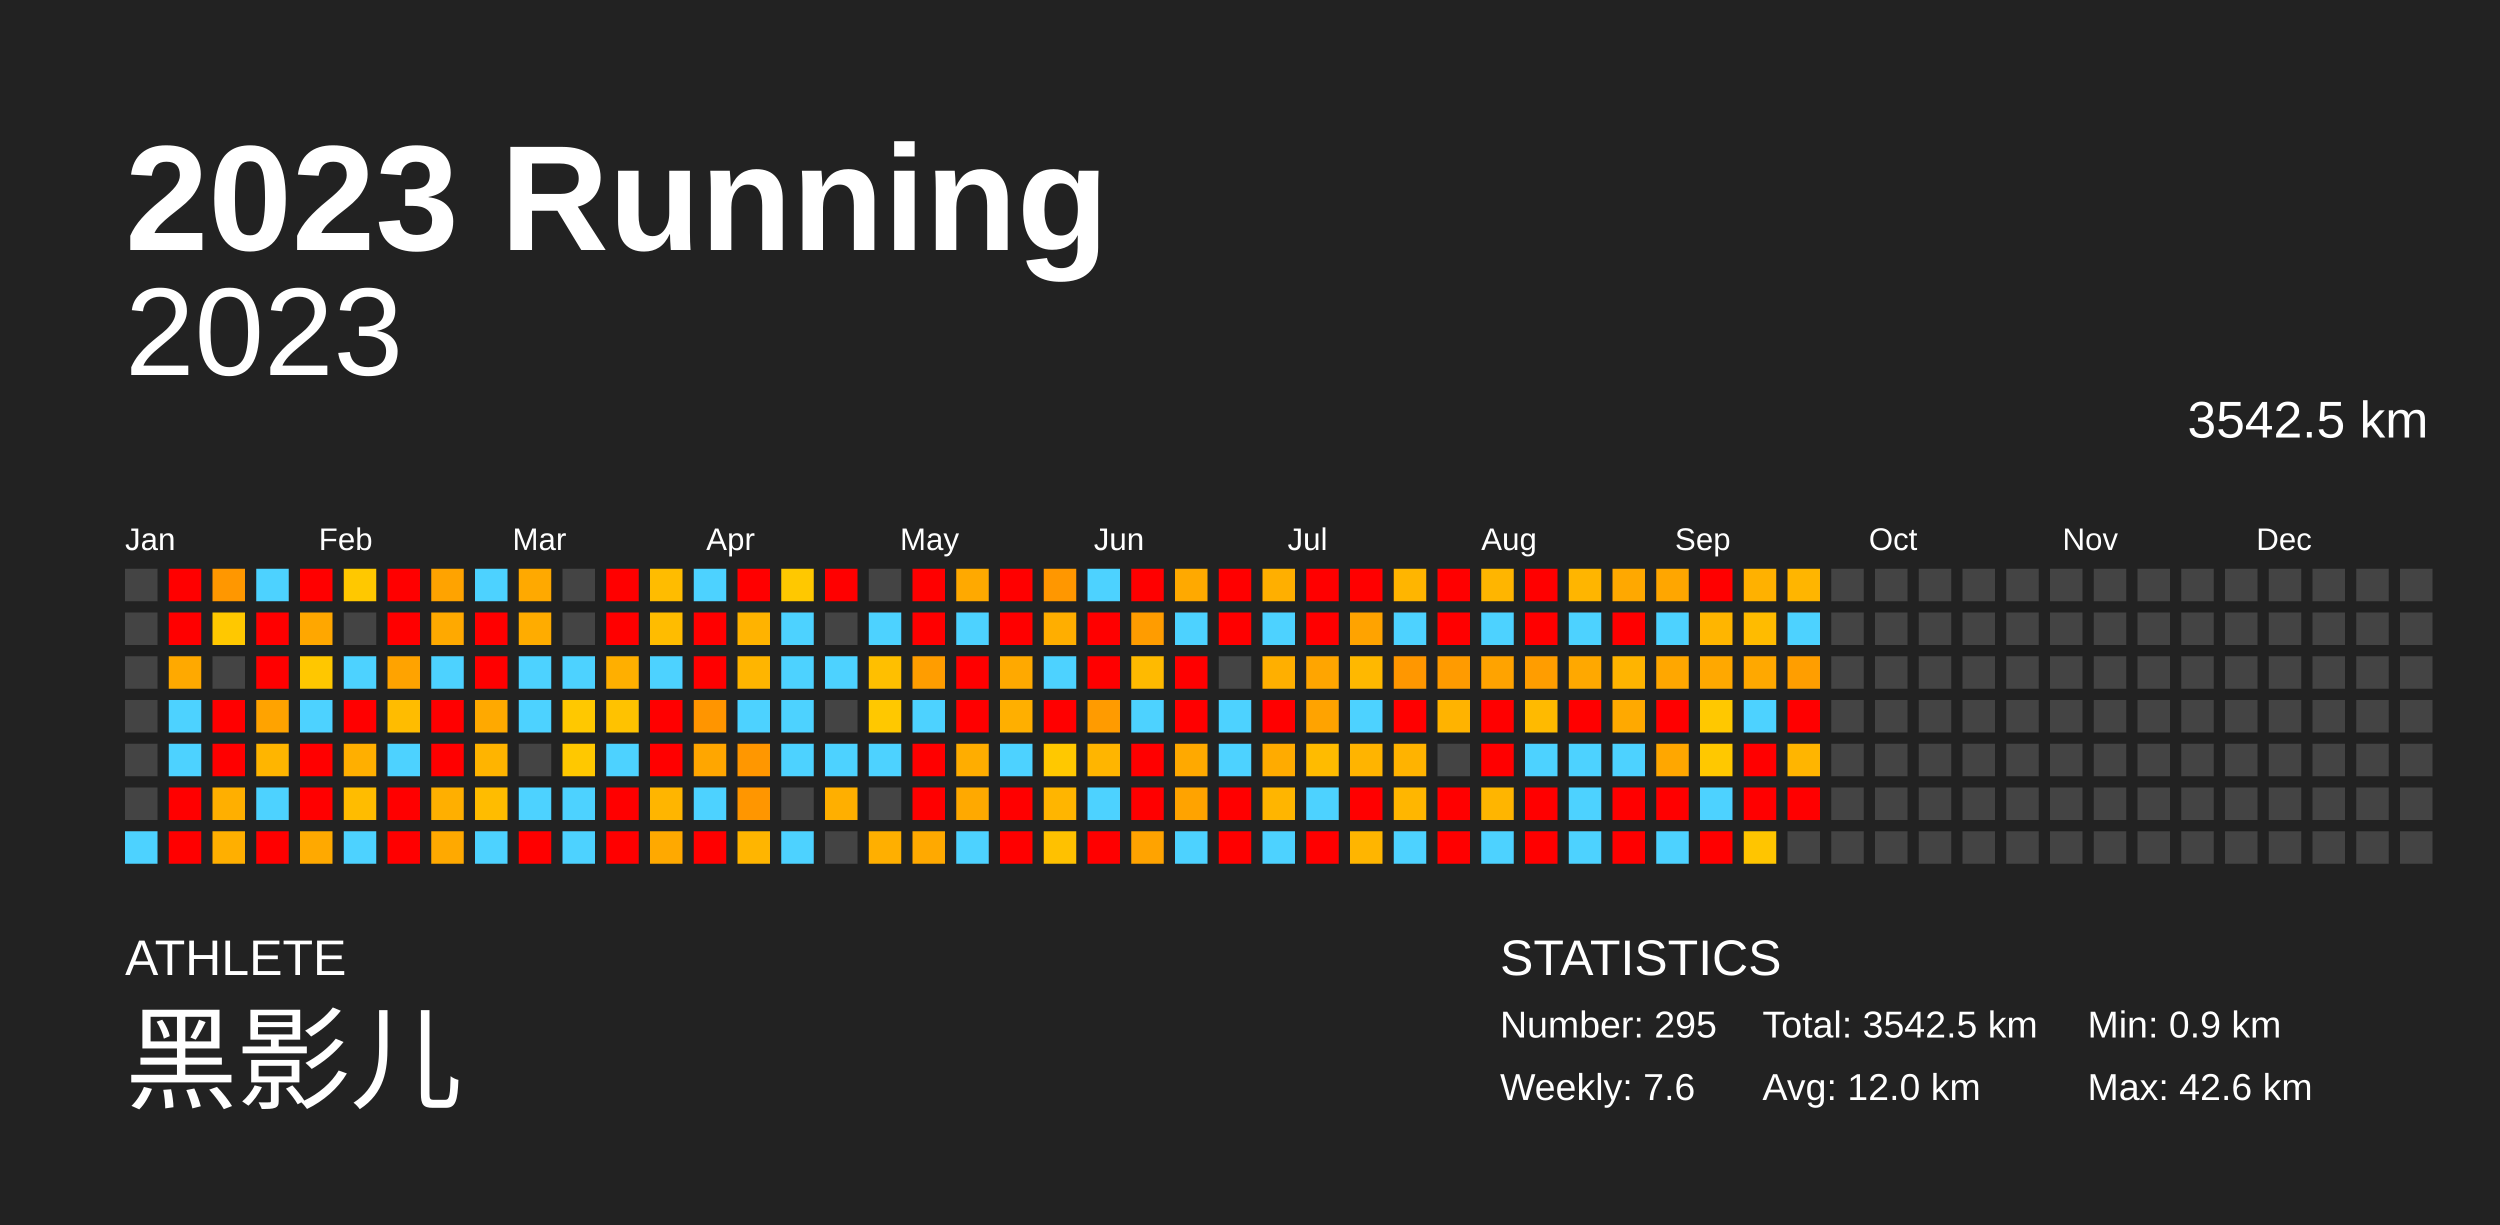
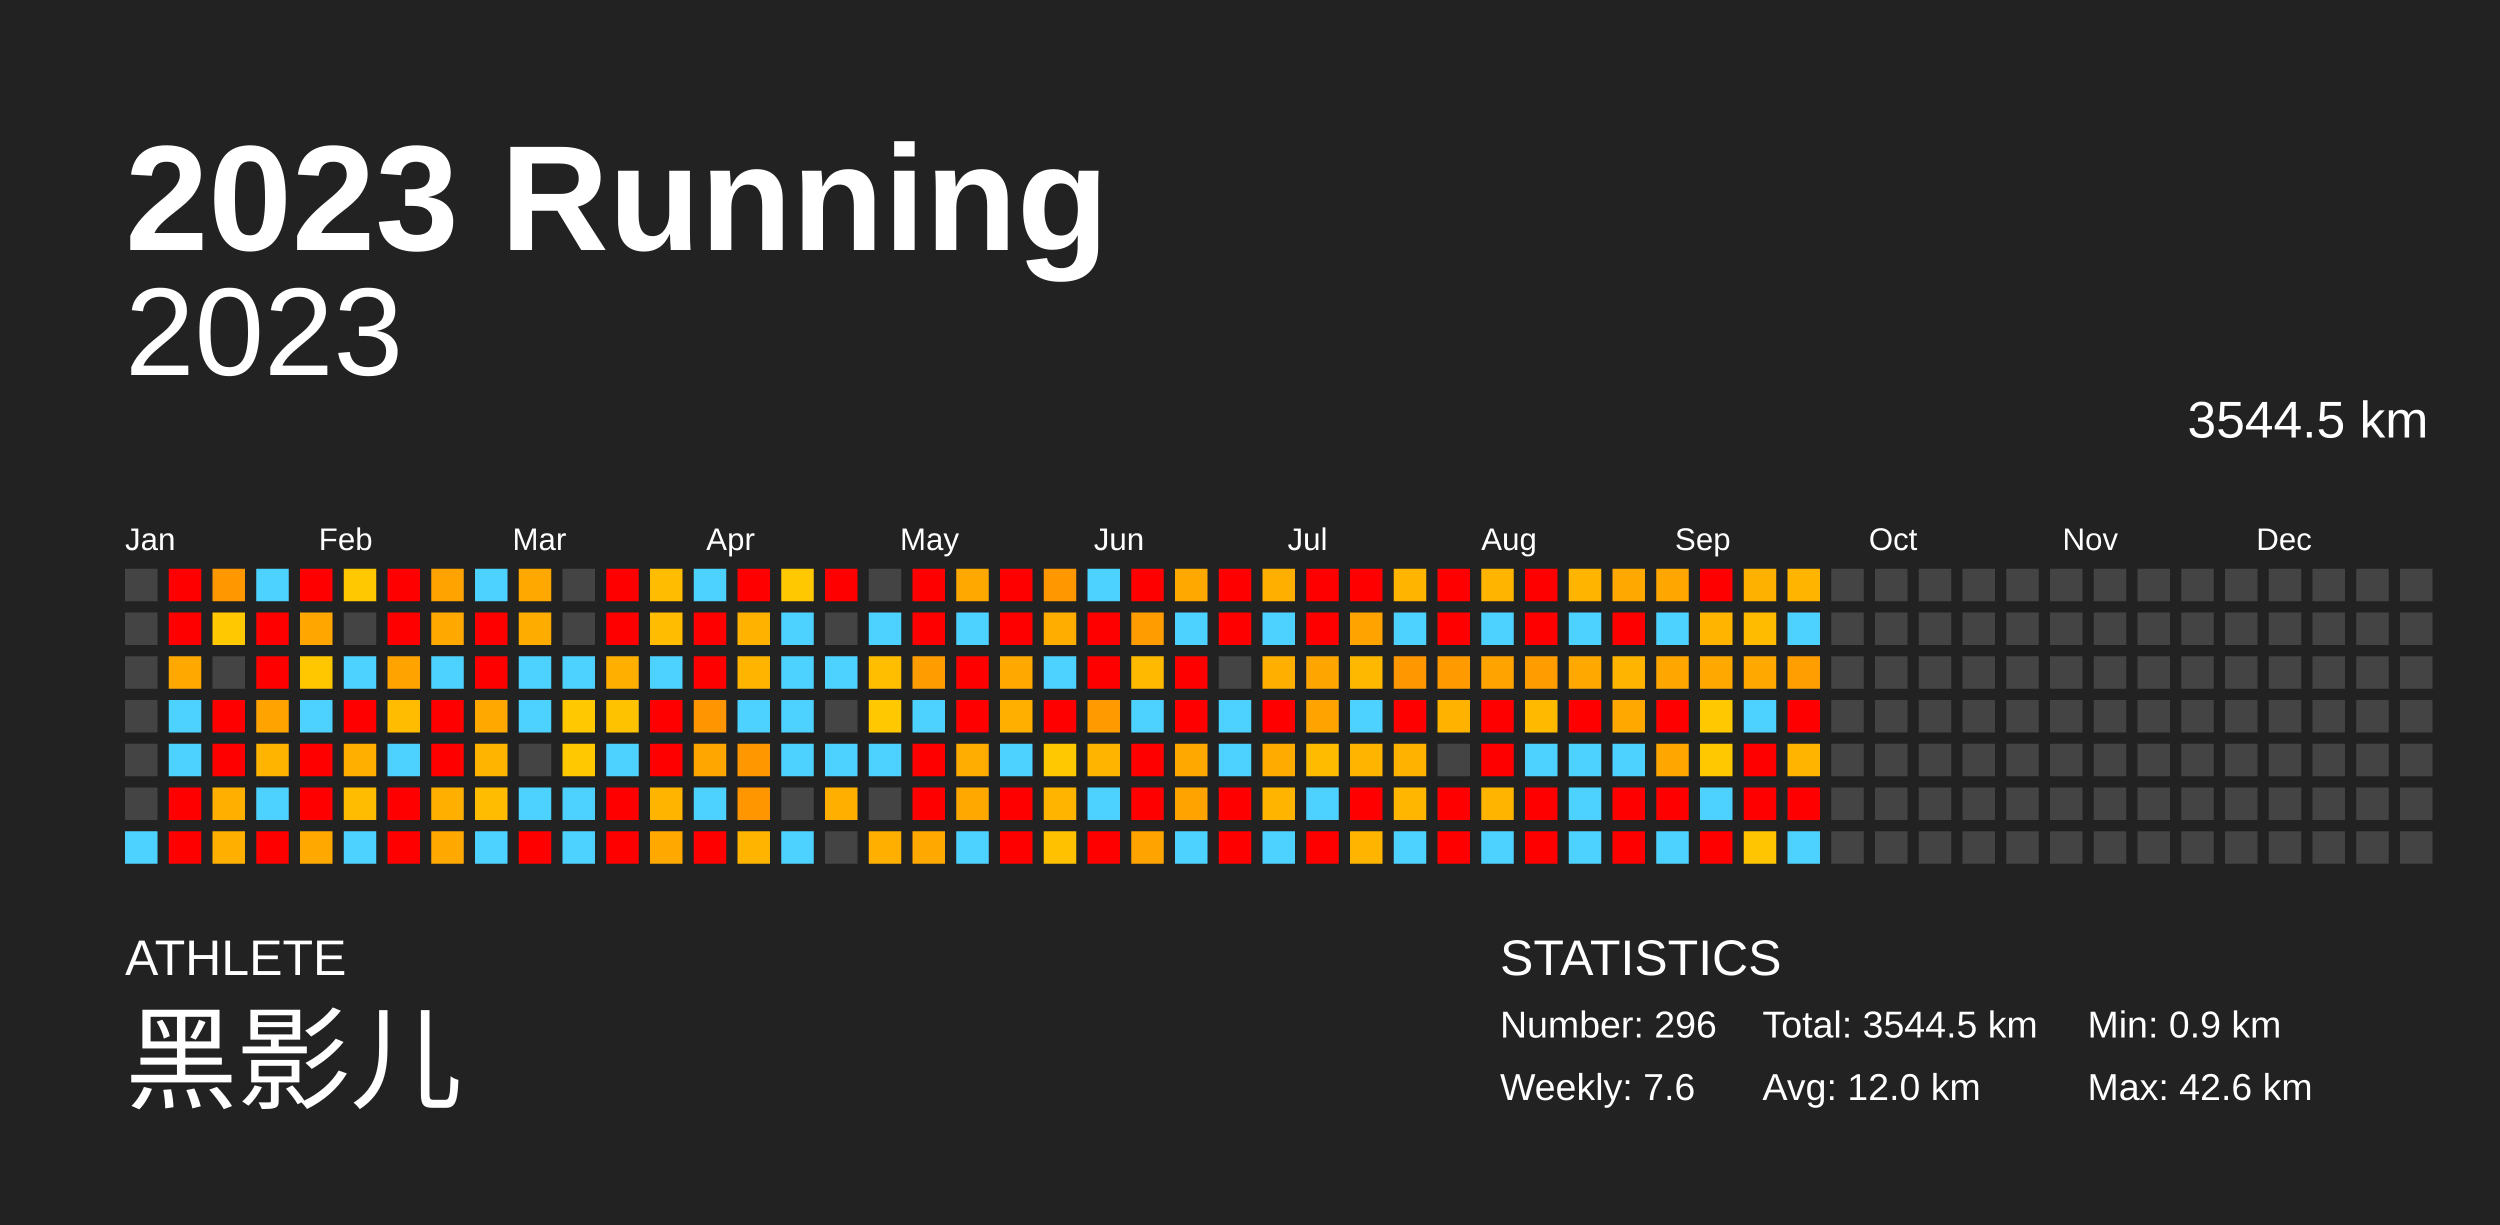
<svg xmlns="http://www.w3.org/2000/svg" baseProfile="full" height="98mm" version="1.1" viewBox="0,0,200,98" width="200mm">
  <defs />
  <rect fill="#222222" height="98" width="200" x="0" y="0" />
  <text fill="#FFFFFF" style="font-size:12px; font-family:Arial; font-weight:bold;" x="10" y="20">2023 Running</text>
  <text fill="#FFFFFF" style="font-size:4px; font-family:Arial" x="10" y="78">ATHLETE</text>
  <text fill="#FFFFFF" style="font-size:9px; font-family:Arial" x="10" y="88">黑影儿</text>
  <text fill="#FFFFFF" style="font-size:4px; font-family:Arial" x="120" y="78">STATISTICS</text>
-   <text fill="#FFFFFF" style="font-size:3px; font-family:Arial" x="120" y="83">Number: 295</text>
+   <text fill="#FFFFFF" style="font-size:3px; font-family:Arial" x="120" y="83">Number: 296</text>
  <text fill="#FFFFFF" style="font-size:3px; font-family:Arial" x="120" y="88">Weekly: 7.6</text>
-   <text fill="#FFFFFF" style="font-size:3px; font-family:Arial" x="141" y="83">Total: 3542.5 km</text>
+   <text fill="#FFFFFF" style="font-size:3px; font-family:Arial" x="141" y="83">Total: 3544.5 km</text>
  <text fill="#FFFFFF" style="font-size:3px; font-family:Arial" x="141" y="88">Avg: 12.0 km</text>
  <text fill="#FFFFFF" style="font-size:3px; font-family:Arial" x="167" y="83">Min: 0.9 km</text>
  <text fill="#FFFFFF" style="font-size:3px; font-family:Arial" x="167" y="88">Max: 42.6 km</text>
  <text alignment-baseline="hanging" fill="#FFFFFF" style="font-size:10.0px; font-family:Arial;" x="10" y="30">2023</text>
-   <text alignment-baseline="hanging" fill="#FFFFFF" style="font-size:4.125px; font-family:Arial;" x="175" y="35">3542.5 km</text>
+   <text alignment-baseline="hanging" fill="#FFFFFF" style="font-size:4.125px; font-family:Arial;" x="175" y="35">3544.5 km</text>
  <text fill="#FFFFFF" style="font-size:2.5px; font-family:Arial" x="10.0" y="44">Jan</text>
  <text fill="#FFFFFF" style="font-size:2.5px; font-family:Arial" x="25.5" y="44">Feb</text>
  <text fill="#FFFFFF" style="font-size:2.5px; font-family:Arial" x="41.0" y="44">Mar</text>
  <text fill="#FFFFFF" style="font-size:2.5px; font-family:Arial" x="56.5" y="44">Apr</text>
  <text fill="#FFFFFF" style="font-size:2.5px; font-family:Arial" x="72.0" y="44">May</text>
  <text fill="#FFFFFF" style="font-size:2.5px; font-family:Arial" x="87.5" y="44">Jun</text>
  <text fill="#FFFFFF" style="font-size:2.5px; font-family:Arial" x="103.0" y="44">Jul</text>
  <text fill="#FFFFFF" style="font-size:2.5px; font-family:Arial" x="118.5" y="44">Aug</text>
  <text fill="#FFFFFF" style="font-size:2.5px; font-family:Arial" x="134.0" y="44">Sep</text>
  <text fill="#FFFFFF" style="font-size:2.5px; font-family:Arial" x="149.5" y="44">Oct</text>
  <text fill="#FFFFFF" style="font-size:2.5px; font-family:Arial" x="165.0" y="44">Nov</text>
  <text fill="#FFFFFF" style="font-size:2.5px; font-family:Arial" x="180.5" y="44">Dec</text>
  <rect fill="#444444" height="2.6" width="2.6" x="10.0" y="45.5" />
  <rect fill="#444444" height="2.6" width="2.6" x="10.0" y="49.0" />
  <rect fill="#444444" height="2.6" width="2.6" x="10.0" y="52.5" />
  <rect fill="#444444" height="2.6" width="2.6" x="10.0" y="56.0" />
  <rect fill="#444444" height="2.6" width="2.6" x="10.0" y="59.5" />
  <rect fill="#444444" height="2.6" width="2.6" x="10.0" y="63.0" />
  <rect fill="#4dd2ff" height="2.6" width="2.6" x="10.0" y="66.5" />
  <rect fill="red" height="2.6" width="2.6" x="13.5" y="45.5" />
  <rect fill="red" height="2.6" width="2.6" x="13.5" y="49.0" />
  <rect fill="#ffa900" height="2.6" width="2.6" x="13.5" y="52.5" />
  <rect fill="#4dd2ff" height="2.6" width="2.6" x="13.5" y="56.0" />
  <rect fill="#4dd2ff" height="2.6" width="2.6" x="13.5" y="59.5" />
  <rect fill="red" height="2.6" width="2.6" x="13.5" y="63.0" />
  <rect fill="red" height="2.6" width="2.6" x="13.5" y="66.5" />
  <rect fill="#ff9700" height="2.6" width="2.6" x="17.0" y="45.5" />
  <rect fill="#ffc800" height="2.6" width="2.6" x="17.0" y="49.0" />
  <rect fill="#444444" height="2.6" width="2.6" x="17.0" y="52.5" />
  <rect fill="red" height="2.6" width="2.6" x="17.0" y="56.0" />
  <rect fill="red" height="2.6" width="2.6" x="17.0" y="59.5" />
  <rect fill="#ffaf00" height="2.6" width="2.6" x="17.0" y="63.0" />
  <rect fill="#ffaf00" height="2.6" width="2.6" x="17.0" y="66.5" />
  <rect fill="#4dd2ff" height="2.6" width="2.6" x="20.5" y="45.5" />
  <rect fill="red" height="2.6" width="2.6" x="20.5" y="49.0" />
  <rect fill="red" height="2.6" width="2.6" x="20.5" y="52.5" />
  <rect fill="#ffa300" height="2.6" width="2.6" x="20.5" y="56.0" />
  <rect fill="#ffb500" height="2.6" width="2.6" x="20.5" y="59.5" />
  <rect fill="#4dd2ff" height="2.6" width="2.6" x="20.5" y="63.0" />
  <rect fill="red" height="2.6" width="2.6" x="20.5" y="66.5" />
  <rect fill="red" height="2.6" width="2.6" x="24.0" y="45.5" />
  <rect fill="#ffa700" height="2.6" width="2.6" x="24.0" y="49.0" />
  <rect fill="#ffc700" height="2.6" width="2.6" x="24.0" y="52.5" />
  <rect fill="#4dd2ff" height="2.6" width="2.6" x="24.0" y="56.0" />
  <rect fill="red" height="2.6" width="2.6" x="24.0" y="59.5" />
  <rect fill="red" height="2.6" width="2.6" x="24.0" y="63.0" />
  <rect fill="#ffa900" height="2.6" width="2.6" x="24.0" y="66.5" />
  <rect fill="#ffc800" height="2.6" width="2.6" x="27.5" y="45.5" />
  <rect fill="#444444" height="2.6" width="2.6" x="27.5" y="49.0" />
  <rect fill="#4dd2ff" height="2.6" width="2.6" x="27.5" y="52.5" />
  <rect fill="red" height="2.6" width="2.6" x="27.5" y="56.0" />
  <rect fill="#ffaf00" height="2.6" width="2.6" x="27.5" y="59.5" />
  <rect fill="#ffbc00" height="2.6" width="2.6" x="27.5" y="63.0" />
  <rect fill="#4dd2ff" height="2.6" width="2.6" x="27.5" y="66.5" />
  <rect fill="red" height="2.6" width="2.6" x="31.0" y="45.5" />
  <rect fill="red" height="2.6" width="2.6" x="31.0" y="49.0" />
  <rect fill="#ffa300" height="2.6" width="2.6" x="31.0" y="52.5" />
  <rect fill="#ffbc00" height="2.6" width="2.6" x="31.0" y="56.0" />
  <rect fill="#4dd2ff" height="2.6" width="2.6" x="31.0" y="59.5" />
  <rect fill="red" height="2.6" width="2.6" x="31.0" y="63.0" />
  <rect fill="red" height="2.6" width="2.6" x="31.0" y="66.5" />
  <rect fill="#ffa300" height="2.6" width="2.6" x="34.5" y="45.5" />
  <rect fill="#ffa900" height="2.6" width="2.6" x="34.5" y="49.0" />
  <rect fill="#4dd2ff" height="2.6" width="2.6" x="34.5" y="52.5" />
  <rect fill="red" height="2.6" width="2.6" x="34.5" y="56.0" />
  <rect fill="red" height="2.6" width="2.6" x="34.5" y="59.5" />
  <rect fill="#ffaf00" height="2.6" width="2.6" x="34.5" y="63.0" />
  <rect fill="#ffa900" height="2.6" width="2.6" x="34.5" y="66.5" />
  <rect fill="#4dd2ff" height="2.6" width="2.6" x="38.0" y="45.5" />
  <rect fill="red" height="2.6" width="2.6" x="38.0" y="49.0" />
  <rect fill="red" height="2.6" width="2.6" x="38.0" y="52.5" />
  <rect fill="#ffa900" height="2.6" width="2.6" x="38.0" y="56.0" />
  <rect fill="#ffb400" height="2.6" width="2.6" x="38.0" y="59.5" />
  <rect fill="#ffbc00" height="2.6" width="2.6" x="38.0" y="63.0" />
  <rect fill="#4dd2ff" height="2.6" width="2.6" x="38.0" y="66.5" />
  <rect fill="#ffa900" height="2.6" width="2.6" x="41.5" y="45.5" />
  <rect fill="#ffac00" height="2.6" width="2.6" x="41.5" y="49.0" />
  <rect fill="#4dd2ff" height="2.6" width="2.6" x="41.5" y="52.5" />
  <rect fill="#4dd2ff" height="2.6" width="2.6" x="41.5" y="56.0" />
  <rect fill="#444444" height="2.6" width="2.6" x="41.5" y="59.5" />
  <rect fill="#4dd2ff" height="2.6" width="2.6" x="41.5" y="63.0" />
  <rect fill="red" height="2.6" width="2.6" x="41.5" y="66.5" />
  <rect fill="#444444" height="2.6" width="2.6" x="45.0" y="45.5" />
  <rect fill="#444444" height="2.6" width="2.6" x="45.0" y="49.0" />
  <rect fill="#4dd2ff" height="2.6" width="2.6" x="45.0" y="52.5" />
  <rect fill="#ffc800" height="2.6" width="2.6" x="45.0" y="56.0" />
  <rect fill="#ffc800" height="2.6" width="2.6" x="45.0" y="59.5" />
  <rect fill="#4dd2ff" height="2.6" width="2.6" x="45.0" y="63.0" />
  <rect fill="#4dd2ff" height="2.6" width="2.6" x="45.0" y="66.5" />
  <rect fill="red" height="2.6" width="2.6" x="48.5" y="45.5" />
  <rect fill="red" height="2.6" width="2.6" x="48.5" y="49.0" />
  <rect fill="#ffaf00" height="2.6" width="2.6" x="48.5" y="52.5" />
  <rect fill="#ffc200" height="2.6" width="2.6" x="48.5" y="56.0" />
  <rect fill="#4dd2ff" height="2.6" width="2.6" x="48.5" y="59.5" />
  <rect fill="red" height="2.6" width="2.6" x="48.5" y="63.0" />
  <rect fill="red" height="2.6" width="2.6" x="48.5" y="66.5" />
  <rect fill="#ffbc00" height="2.6" width="2.6" x="52.0" y="45.5" />
  <rect fill="#ffbc00" height="2.6" width="2.6" x="52.0" y="49.0" />
  <rect fill="#4dd2ff" height="2.6" width="2.6" x="52.0" y="52.5" />
  <rect fill="red" height="2.6" width="2.6" x="52.0" y="56.0" />
  <rect fill="red" height="2.6" width="2.6" x="52.0" y="59.5" />
  <rect fill="#ffb500" height="2.6" width="2.6" x="52.0" y="63.0" />
  <rect fill="#ffa900" height="2.6" width="2.6" x="52.0" y="66.5" />
  <rect fill="#4dd2ff" height="2.6" width="2.6" x="55.5" y="45.5" />
  <rect fill="red" height="2.6" width="2.6" x="55.5" y="49.0" />
  <rect fill="red" height="2.6" width="2.6" x="55.5" y="52.5" />
  <rect fill="#ff9500" height="2.6" width="2.6" x="55.5" y="56.0" />
  <rect fill="#ffa600" height="2.6" width="2.6" x="55.5" y="59.5" />
  <rect fill="#4dd2ff" height="2.6" width="2.6" x="55.5" y="63.0" />
  <rect fill="red" height="2.6" width="2.6" x="55.5" y="66.5" />
  <rect fill="red" height="2.6" width="2.6" x="59.0" y="45.5" />
  <rect fill="#ffb300" height="2.6" width="2.6" x="59.0" y="49.0" />
  <rect fill="#ffb500" height="2.6" width="2.6" x="59.0" y="52.5" />
  <rect fill="#4dd2ff" height="2.6" width="2.6" x="59.0" y="56.0" />
  <rect fill="#ff9700" height="2.6" width="2.6" x="59.0" y="59.5" />
  <rect fill="#ff9600" height="2.6" width="2.6" x="59.0" y="63.0" />
  <rect fill="#ffb500" height="2.6" width="2.6" x="59.0" y="66.5" />
  <rect fill="#ffc800" height="2.6" width="2.6" x="62.5" y="45.5" />
  <rect fill="#4dd2ff" height="2.6" width="2.6" x="62.5" y="49.0" />
  <rect fill="#4dd2ff" height="2.6" width="2.6" x="62.5" y="52.5" />
  <rect fill="#4dd2ff" height="2.6" width="2.6" x="62.5" y="56.0" />
  <rect fill="#4dd2ff" height="2.6" width="2.6" x="62.5" y="59.5" />
  <rect fill="#444444" height="2.6" width="2.6" x="62.5" y="63.0" />
  <rect fill="#4dd2ff" height="2.6" width="2.6" x="62.5" y="66.5" />
  <rect fill="red" height="2.6" width="2.6" x="66.0" y="45.5" />
  <rect fill="#444444" height="2.6" width="2.6" x="66.0" y="49.0" />
  <rect fill="#4dd2ff" height="2.6" width="2.6" x="66.0" y="52.5" />
  <rect fill="#444444" height="2.6" width="2.6" x="66.0" y="56.0" />
  <rect fill="#4dd2ff" height="2.6" width="2.6" x="66.0" y="59.5" />
  <rect fill="#ffaf00" height="2.6" width="2.6" x="66.0" y="63.0" />
  <rect fill="#444444" height="2.6" width="2.6" x="66.0" y="66.5" />
  <rect fill="#444444" height="2.6" width="2.6" x="69.5" y="45.5" />
  <rect fill="#4dd2ff" height="2.6" width="2.6" x="69.5" y="49.0" />
  <rect fill="#ffbf00" height="2.6" width="2.6" x="69.5" y="52.5" />
  <rect fill="#ffc800" height="2.6" width="2.6" x="69.5" y="56.0" />
  <rect fill="#4dd2ff" height="2.6" width="2.6" x="69.5" y="59.5" />
  <rect fill="#444444" height="2.6" width="2.6" x="69.5" y="63.0" />
  <rect fill="#ffaf00" height="2.6" width="2.6" x="69.5" y="66.5" />
  <rect fill="red" height="2.6" width="2.6" x="73.0" y="45.5" />
  <rect fill="red" height="2.6" width="2.6" x="73.0" y="49.0" />
  <rect fill="#ff9d00" height="2.6" width="2.6" x="73.0" y="52.5" />
  <rect fill="#4dd2ff" height="2.6" width="2.6" x="73.0" y="56.0" />
  <rect fill="red" height="2.6" width="2.6" x="73.0" y="59.5" />
  <rect fill="red" height="2.6" width="2.6" x="73.0" y="63.0" />
  <rect fill="#ffa900" height="2.6" width="2.6" x="73.0" y="66.5" />
  <rect fill="#ffa900" height="2.6" width="2.6" x="76.5" y="45.5" />
  <rect fill="#4dd2ff" height="2.6" width="2.6" x="76.5" y="49.0" />
  <rect fill="red" height="2.6" width="2.6" x="76.5" y="52.5" />
  <rect fill="red" height="2.6" width="2.6" x="76.5" y="56.0" />
  <rect fill="#ffad00" height="2.6" width="2.6" x="76.5" y="59.5" />
  <rect fill="#ffa900" height="2.6" width="2.6" x="76.5" y="63.0" />
  <rect fill="#4dd2ff" height="2.6" width="2.6" x="76.5" y="66.5" />
  <rect fill="red" height="2.6" width="2.6" x="80.0" y="45.5" />
  <rect fill="red" height="2.6" width="2.6" x="80.0" y="49.0" />
  <rect fill="#ffa900" height="2.6" width="2.6" x="80.0" y="52.5" />
  <rect fill="#ffaf00" height="2.6" width="2.6" x="80.0" y="56.0" />
  <rect fill="#4dd2ff" height="2.6" width="2.6" x="80.0" y="59.5" />
  <rect fill="red" height="2.6" width="2.6" x="80.0" y="63.0" />
  <rect fill="red" height="2.6" width="2.6" x="80.0" y="66.5" />
  <rect fill="#ff9700" height="2.6" width="2.6" x="83.5" y="45.5" />
  <rect fill="#ffae00" height="2.6" width="2.6" x="83.5" y="49.0" />
  <rect fill="#4dd2ff" height="2.6" width="2.6" x="83.5" y="52.5" />
  <rect fill="red" height="2.6" width="2.6" x="83.5" y="56.0" />
  <rect fill="#ffc800" height="2.6" width="2.6" x="83.5" y="59.5" />
  <rect fill="#ffb500" height="2.6" width="2.6" x="83.5" y="63.0" />
  <rect fill="#ffc100" height="2.6" width="2.6" x="83.5" y="66.5" />
  <rect fill="#4dd2ff" height="2.6" width="2.6" x="87.0" y="45.5" />
  <rect fill="red" height="2.6" width="2.6" x="87.0" y="49.0" />
  <rect fill="red" height="2.6" width="2.6" x="87.0" y="52.5" />
  <rect fill="#ff9b00" height="2.6" width="2.6" x="87.0" y="56.0" />
  <rect fill="#ffb500" height="2.6" width="2.6" x="87.0" y="59.5" />
  <rect fill="#4dd2ff" height="2.6" width="2.6" x="87.0" y="63.0" />
  <rect fill="red" height="2.6" width="2.6" x="87.0" y="66.5" />
  <rect fill="red" height="2.6" width="2.6" x="90.5" y="45.5" />
  <rect fill="#ff9c00" height="2.6" width="2.6" x="90.5" y="49.0" />
  <rect fill="#ffba00" height="2.6" width="2.6" x="90.5" y="52.5" />
  <rect fill="#4dd2ff" height="2.6" width="2.6" x="90.5" y="56.0" />
  <rect fill="red" height="2.6" width="2.6" x="90.5" y="59.5" />
  <rect fill="red" height="2.6" width="2.6" x="90.5" y="63.0" />
  <rect fill="#ffa300" height="2.6" width="2.6" x="90.5" y="66.5" />
  <rect fill="#ffa900" height="2.6" width="2.6" x="94.0" y="45.5" />
  <rect fill="#4dd2ff" height="2.6" width="2.6" x="94.0" y="49.0" />
  <rect fill="red" height="2.6" width="2.6" x="94.0" y="52.5" />
  <rect fill="red" height="2.6" width="2.6" x="94.0" y="56.0" />
  <rect fill="#ffa900" height="2.6" width="2.6" x="94.0" y="59.5" />
  <rect fill="#ffa300" height="2.6" width="2.6" x="94.0" y="63.0" />
  <rect fill="#4dd2ff" height="2.6" width="2.6" x="94.0" y="66.5" />
  <rect fill="red" height="2.6" width="2.6" x="97.5" y="45.5" />
  <rect fill="red" height="2.6" width="2.6" x="97.5" y="49.0" />
  <rect fill="#444444" height="2.6" width="2.6" x="97.5" y="52.5" />
  <rect fill="#4dd2ff" height="2.6" width="2.6" x="97.5" y="56.0" />
  <rect fill="#4dd2ff" height="2.6" width="2.6" x="97.5" y="59.5" />
  <rect fill="red" height="2.6" width="2.6" x="97.5" y="63.0" />
  <rect fill="red" height="2.6" width="2.6" x="97.5" y="66.5" />
  <rect fill="#ffaf00" height="2.6" width="2.6" x="101.0" y="45.5" />
  <rect fill="#4dd2ff" height="2.6" width="2.6" x="101.0" y="49.0" />
  <rect fill="#ffaf00" height="2.6" width="2.6" x="101.0" y="52.5" />
  <rect fill="red" height="2.6" width="2.6" x="101.0" y="56.0" />
  <rect fill="#ffab00" height="2.6" width="2.6" x="101.0" y="59.5" />
  <rect fill="#ffb500" height="2.6" width="2.6" x="101.0" y="63.0" />
  <rect fill="#4dd2ff" height="2.6" width="2.6" x="101.0" y="66.5" />
  <rect fill="red" height="2.6" width="2.6" x="104.5" y="45.5" />
  <rect fill="red" height="2.6" width="2.6" x="104.5" y="49.0" />
  <rect fill="#ffa500" height="2.6" width="2.6" x="104.5" y="52.5" />
  <rect fill="#ffa300" height="2.6" width="2.6" x="104.5" y="56.0" />
  <rect fill="#ffbb00" height="2.6" width="2.6" x="104.5" y="59.5" />
  <rect fill="#4dd2ff" height="2.6" width="2.6" x="104.5" y="63.0" />
  <rect fill="red" height="2.6" width="2.6" x="104.5" y="66.5" />
  <rect fill="red" height="2.6" width="2.6" x="108.0" y="45.5" />
  <rect fill="#ffa300" height="2.6" width="2.6" x="108.0" y="49.0" />
  <rect fill="#ffb800" height="2.6" width="2.6" x="108.0" y="52.5" />
  <rect fill="#4dd2ff" height="2.6" width="2.6" x="108.0" y="56.0" />
  <rect fill="#ffb400" height="2.6" width="2.6" x="108.0" y="59.5" />
  <rect fill="red" height="2.6" width="2.6" x="108.0" y="63.0" />
  <rect fill="#ffb500" height="2.6" width="2.6" x="108.0" y="66.5" />
  <rect fill="#ffb500" height="2.6" width="2.6" x="111.5" y="45.5" />
  <rect fill="#4dd2ff" height="2.6" width="2.6" x="111.5" y="49.0" />
  <rect fill="#ff9700" height="2.6" width="2.6" x="111.5" y="52.5" />
  <rect fill="red" height="2.6" width="2.6" x="111.5" y="56.0" />
  <rect fill="#ffb300" height="2.6" width="2.6" x="111.5" y="59.5" />
  <rect fill="#ffb600" height="2.6" width="2.6" x="111.5" y="63.0" />
  <rect fill="#4dd2ff" height="2.6" width="2.6" x="111.5" y="66.5" />
  <rect fill="red" height="2.6" width="2.6" x="115.0" y="45.5" />
  <rect fill="red" height="2.6" width="2.6" x="115.0" y="49.0" />
  <rect fill="#ff9b00" height="2.6" width="2.6" x="115.0" y="52.5" />
  <rect fill="#ffb300" height="2.6" width="2.6" x="115.0" y="56.0" />
  <rect fill="#444444" height="2.6" width="2.6" x="115.0" y="59.5" />
  <rect fill="red" height="2.6" width="2.6" x="115.0" y="63.0" />
  <rect fill="red" height="2.6" width="2.6" x="115.0" y="66.5" />
  <rect fill="#ffb500" height="2.6" width="2.6" x="118.5" y="45.5" />
  <rect fill="#4dd2ff" height="2.6" width="2.6" x="118.5" y="49.0" />
  <rect fill="#ffa300" height="2.6" width="2.6" x="118.5" y="52.5" />
  <rect fill="red" height="2.6" width="2.6" x="118.5" y="56.0" />
  <rect fill="red" height="2.6" width="2.6" x="118.5" y="59.5" />
  <rect fill="#ffb500" height="2.6" width="2.6" x="118.5" y="63.0" />
  <rect fill="#4dd2ff" height="2.6" width="2.6" x="118.5" y="66.5" />
  <rect fill="red" height="2.6" width="2.6" x="122.0" y="45.5" />
  <rect fill="red" height="2.6" width="2.6" x="122.0" y="49.0" />
  <rect fill="#ff9d00" height="2.6" width="2.6" x="122.0" y="52.5" />
  <rect fill="#ffba00" height="2.6" width="2.6" x="122.0" y="56.0" />
  <rect fill="#4dd2ff" height="2.6" width="2.6" x="122.0" y="59.5" />
  <rect fill="red" height="2.6" width="2.6" x="122.0" y="63.0" />
  <rect fill="red" height="2.6" width="2.6" x="122.0" y="66.5" />
  <rect fill="#ffb500" height="2.6" width="2.6" x="125.5" y="45.5" />
  <rect fill="#4dd2ff" height="2.6" width="2.6" x="125.5" y="49.0" />
  <rect fill="#ffa800" height="2.6" width="2.6" x="125.5" y="52.5" />
  <rect fill="red" height="2.6" width="2.6" x="125.5" y="56.0" />
  <rect fill="#4dd2ff" height="2.6" width="2.6" x="125.5" y="59.5" />
  <rect fill="#4dd2ff" height="2.6" width="2.6" x="125.5" y="63.0" />
  <rect fill="#4dd2ff" height="2.6" width="2.6" x="125.5" y="66.5" />
  <rect fill="#ffa800" height="2.6" width="2.6" x="129.0" y="45.5" />
  <rect fill="red" height="2.6" width="2.6" x="129.0" y="49.0" />
  <rect fill="#ffb400" height="2.6" width="2.6" x="129.0" y="52.5" />
  <rect fill="#ffa900" height="2.6" width="2.6" x="129.0" y="56.0" />
  <rect fill="#4dd2ff" height="2.6" width="2.6" x="129.0" y="59.5" />
  <rect fill="red" height="2.6" width="2.6" x="129.0" y="63.0" />
  <rect fill="red" height="2.6" width="2.6" x="129.0" y="66.5" />
  <rect fill="#ffa600" height="2.6" width="2.6" x="132.5" y="45.5" />
  <rect fill="#4dd2ff" height="2.6" width="2.6" x="132.5" y="49.0" />
  <rect fill="#ffa700" height="2.6" width="2.6" x="132.5" y="52.5" />
  <rect fill="red" height="2.6" width="2.6" x="132.5" y="56.0" />
  <rect fill="#ffa700" height="2.6" width="2.6" x="132.5" y="59.5" />
  <rect fill="red" height="2.6" width="2.6" x="132.5" y="63.0" />
  <rect fill="#4dd2ff" height="2.6" width="2.6" x="132.5" y="66.5" />
  <rect fill="red" height="2.6" width="2.6" x="136.0" y="45.5" />
  <rect fill="#ffb500" height="2.6" width="2.6" x="136.0" y="49.0" />
  <rect fill="#ffa800" height="2.6" width="2.6" x="136.0" y="52.5" />
  <rect fill="#ffc800" height="2.6" width="2.6" x="136.0" y="56.0" />
  <rect fill="#ffc800" height="2.6" width="2.6" x="136.0" y="59.5" />
  <rect fill="#4dd2ff" height="2.6" width="2.6" x="136.0" y="63.0" />
  <rect fill="red" height="2.6" width="2.6" x="136.0" y="66.5" />
  <rect fill="#ffb100" height="2.6" width="2.6" x="139.5" y="45.5" />
  <rect fill="#ffbb00" height="2.6" width="2.6" x="139.5" y="49.0" />
  <rect fill="#ffa800" height="2.6" width="2.6" x="139.5" y="52.5" />
  <rect fill="#4dd2ff" height="2.6" width="2.6" x="139.5" y="56.0" />
  <rect fill="red" height="2.6" width="2.6" x="139.5" y="59.5" />
  <rect fill="red" height="2.6" width="2.6" x="139.5" y="63.0" />
  <rect fill="#ffc500" height="2.6" width="2.6" x="139.5" y="66.5" />
  <rect fill="#ffb500" height="2.6" width="2.6" x="143.0" y="45.5" />
  <rect fill="#4dd2ff" height="2.6" width="2.6" x="143.0" y="49.0" />
  <rect fill="#ff9e00" height="2.6" width="2.6" x="143.0" y="52.5" />
  <rect fill="red" height="2.6" width="2.6" x="143.0" y="56.0" />
  <rect fill="#ffb500" height="2.6" width="2.6" x="143.0" y="59.5" />
  <rect fill="red" height="2.6" width="2.6" x="143.0" y="63.0" />
-   <rect fill="#444444" height="2.6" width="2.6" x="143.0" y="66.5" />
+   <rect fill="#4dd2ff" height="2.6" width="2.6" x="143.0" y="66.5" />
  <rect fill="#444444" height="2.6" width="2.6" x="146.5" y="45.5" />
  <rect fill="#444444" height="2.6" width="2.6" x="146.5" y="49.0" />
  <rect fill="#444444" height="2.6" width="2.6" x="146.5" y="52.5" />
  <rect fill="#444444" height="2.6" width="2.6" x="146.5" y="56.0" />
  <rect fill="#444444" height="2.6" width="2.6" x="146.5" y="59.5" />
  <rect fill="#444444" height="2.6" width="2.6" x="146.5" y="63.0" />
  <rect fill="#444444" height="2.6" width="2.6" x="146.5" y="66.5" />
  <rect fill="#444444" height="2.6" width="2.6" x="150.0" y="45.5" />
  <rect fill="#444444" height="2.6" width="2.6" x="150.0" y="49.0" />
  <rect fill="#444444" height="2.6" width="2.6" x="150.0" y="52.5" />
  <rect fill="#444444" height="2.6" width="2.6" x="150.0" y="56.0" />
  <rect fill="#444444" height="2.6" width="2.6" x="150.0" y="59.5" />
  <rect fill="#444444" height="2.6" width="2.6" x="150.0" y="63.0" />
  <rect fill="#444444" height="2.6" width="2.6" x="150.0" y="66.5" />
  <rect fill="#444444" height="2.6" width="2.6" x="153.5" y="45.5" />
  <rect fill="#444444" height="2.6" width="2.6" x="153.5" y="49.0" />
  <rect fill="#444444" height="2.6" width="2.6" x="153.5" y="52.5" />
  <rect fill="#444444" height="2.6" width="2.6" x="153.5" y="56.0" />
  <rect fill="#444444" height="2.6" width="2.6" x="153.5" y="59.5" />
  <rect fill="#444444" height="2.6" width="2.6" x="153.5" y="63.0" />
  <rect fill="#444444" height="2.6" width="2.6" x="153.5" y="66.5" />
  <rect fill="#444444" height="2.6" width="2.6" x="157.0" y="45.5" />
  <rect fill="#444444" height="2.6" width="2.6" x="157.0" y="49.0" />
  <rect fill="#444444" height="2.6" width="2.6" x="157.0" y="52.5" />
  <rect fill="#444444" height="2.6" width="2.6" x="157.0" y="56.0" />
  <rect fill="#444444" height="2.6" width="2.6" x="157.0" y="59.5" />
  <rect fill="#444444" height="2.6" width="2.6" x="157.0" y="63.0" />
  <rect fill="#444444" height="2.6" width="2.6" x="157.0" y="66.5" />
  <rect fill="#444444" height="2.6" width="2.6" x="160.5" y="45.5" />
  <rect fill="#444444" height="2.6" width="2.6" x="160.5" y="49.0" />
  <rect fill="#444444" height="2.6" width="2.6" x="160.5" y="52.5" />
  <rect fill="#444444" height="2.6" width="2.6" x="160.5" y="56.0" />
  <rect fill="#444444" height="2.6" width="2.6" x="160.5" y="59.5" />
  <rect fill="#444444" height="2.6" width="2.6" x="160.5" y="63.0" />
  <rect fill="#444444" height="2.6" width="2.6" x="160.5" y="66.5" />
  <rect fill="#444444" height="2.6" width="2.6" x="164.0" y="45.5" />
  <rect fill="#444444" height="2.6" width="2.6" x="164.0" y="49.0" />
  <rect fill="#444444" height="2.6" width="2.6" x="164.0" y="52.5" />
  <rect fill="#444444" height="2.6" width="2.6" x="164.0" y="56.0" />
  <rect fill="#444444" height="2.6" width="2.6" x="164.0" y="59.5" />
  <rect fill="#444444" height="2.6" width="2.6" x="164.0" y="63.0" />
  <rect fill="#444444" height="2.6" width="2.6" x="164.0" y="66.5" />
  <rect fill="#444444" height="2.6" width="2.6" x="167.5" y="45.5" />
  <rect fill="#444444" height="2.6" width="2.6" x="167.5" y="49.0" />
  <rect fill="#444444" height="2.6" width="2.6" x="167.5" y="52.5" />
  <rect fill="#444444" height="2.6" width="2.6" x="167.5" y="56.0" />
  <rect fill="#444444" height="2.6" width="2.6" x="167.5" y="59.5" />
  <rect fill="#444444" height="2.6" width="2.6" x="167.5" y="63.0" />
  <rect fill="#444444" height="2.6" width="2.6" x="167.5" y="66.5" />
  <rect fill="#444444" height="2.6" width="2.6" x="171.0" y="45.5" />
  <rect fill="#444444" height="2.6" width="2.6" x="171.0" y="49.0" />
  <rect fill="#444444" height="2.6" width="2.6" x="171.0" y="52.5" />
  <rect fill="#444444" height="2.6" width="2.6" x="171.0" y="56.0" />
  <rect fill="#444444" height="2.6" width="2.6" x="171.0" y="59.5" />
  <rect fill="#444444" height="2.6" width="2.6" x="171.0" y="63.0" />
  <rect fill="#444444" height="2.6" width="2.6" x="171.0" y="66.5" />
  <rect fill="#444444" height="2.6" width="2.6" x="174.5" y="45.5" />
  <rect fill="#444444" height="2.6" width="2.6" x="174.5" y="49.0" />
  <rect fill="#444444" height="2.6" width="2.6" x="174.5" y="52.5" />
  <rect fill="#444444" height="2.6" width="2.6" x="174.5" y="56.0" />
  <rect fill="#444444" height="2.6" width="2.6" x="174.5" y="59.5" />
  <rect fill="#444444" height="2.6" width="2.6" x="174.5" y="63.0" />
  <rect fill="#444444" height="2.6" width="2.6" x="174.5" y="66.5" />
  <rect fill="#444444" height="2.6" width="2.6" x="178.0" y="45.5" />
  <rect fill="#444444" height="2.6" width="2.6" x="178.0" y="49.0" />
  <rect fill="#444444" height="2.6" width="2.6" x="178.0" y="52.5" />
  <rect fill="#444444" height="2.6" width="2.6" x="178.0" y="56.0" />
  <rect fill="#444444" height="2.6" width="2.6" x="178.0" y="59.5" />
  <rect fill="#444444" height="2.6" width="2.6" x="178.0" y="63.0" />
  <rect fill="#444444" height="2.6" width="2.6" x="178.0" y="66.5" />
  <rect fill="#444444" height="2.6" width="2.6" x="181.5" y="45.5" />
  <rect fill="#444444" height="2.6" width="2.6" x="181.5" y="49.0" />
  <rect fill="#444444" height="2.6" width="2.6" x="181.5" y="52.5" />
  <rect fill="#444444" height="2.6" width="2.6" x="181.5" y="56.0" />
  <rect fill="#444444" height="2.6" width="2.6" x="181.5" y="59.5" />
  <rect fill="#444444" height="2.6" width="2.6" x="181.5" y="63.0" />
  <rect fill="#444444" height="2.6" width="2.6" x="181.5" y="66.5" />
  <rect fill="#444444" height="2.6" width="2.6" x="185.0" y="45.5" />
  <rect fill="#444444" height="2.6" width="2.6" x="185.0" y="49.0" />
  <rect fill="#444444" height="2.6" width="2.6" x="185.0" y="52.5" />
  <rect fill="#444444" height="2.6" width="2.6" x="185.0" y="56.0" />
  <rect fill="#444444" height="2.6" width="2.6" x="185.0" y="59.5" />
  <rect fill="#444444" height="2.6" width="2.6" x="185.0" y="63.0" />
  <rect fill="#444444" height="2.6" width="2.6" x="185.0" y="66.5" />
  <rect fill="#444444" height="2.6" width="2.6" x="188.5" y="45.5" />
  <rect fill="#444444" height="2.6" width="2.6" x="188.5" y="49.0" />
  <rect fill="#444444" height="2.6" width="2.6" x="188.5" y="52.5" />
  <rect fill="#444444" height="2.6" width="2.6" x="188.5" y="56.0" />
  <rect fill="#444444" height="2.6" width="2.6" x="188.5" y="59.5" />
  <rect fill="#444444" height="2.6" width="2.6" x="188.5" y="63.0" />
  <rect fill="#444444" height="2.6" width="2.6" x="188.5" y="66.5" />
  <rect fill="#444444" height="2.6" width="2.6" x="192.0" y="45.5" />
  <rect fill="#444444" height="2.6" width="2.6" x="192.0" y="49.0" />
  <rect fill="#444444" height="2.6" width="2.6" x="192.0" y="52.5" />
  <rect fill="#444444" height="2.6" width="2.6" x="192.0" y="56.0" />
  <rect fill="#444444" height="2.6" width="2.6" x="192.0" y="59.5" />
  <rect fill="#444444" height="2.6" width="2.6" x="192.0" y="63.0" />
  <rect fill="#444444" height="2.6" width="2.6" x="192.0" y="66.5" />
</svg>
